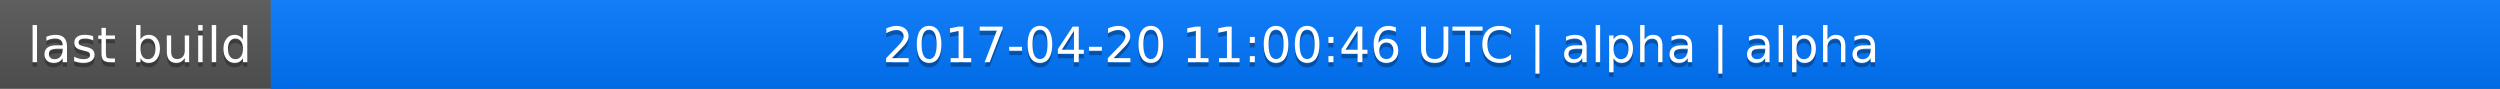
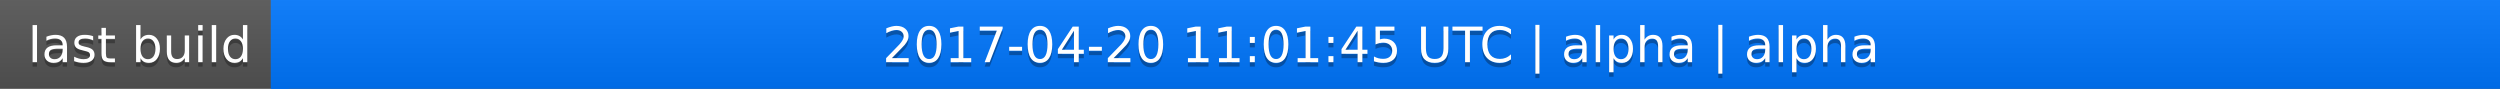
<svg xmlns="http://www.w3.org/2000/svg" width="563" height="20">
  <linearGradient id="a" x2="0" y2="100%">
    <stop offset="0" stop-color="#bbb" stop-opacity=".1" />
    <stop offset="1" stop-opacity=".1" />
  </linearGradient>
  <rect rx="0" width="563" height="20" fill="#555" />
  <rect rx="0" x="61" width="502" height="20" fill="#07f" />
  <path fill="#07f" d="M61 0h4v20h-4z" />
  <rect rx="0" width="563" height="20" fill="url(#a)" />
  <g fill="#fff" text-anchor="middle" font-family="DejaVu Sans,Verdana,Geneva,sans-serif" font-size="11">
    <text x="31.5" y="15" fill="#010101" fill-opacity=".3">last build</text>
    <text x="31.5" y="14">last build</text>
-     <text x="311" y="15" fill="#010101" fill-opacity=".3">2017-04-20 11:00:46 UTC | alpha | alpha</text>
-     <text x="311" y="14">2017-04-20 11:00:46 UTC | alpha | alpha</text>
+     <text x="311" y="15" fill="#010101" fill-opacity=".3">2017-04-20 11:01:45 UTC | alpha | alpha</text>
+     <text x="311" y="14">2017-04-20 11:01:45 UTC | alpha | alpha</text>
  </g>
</svg>
